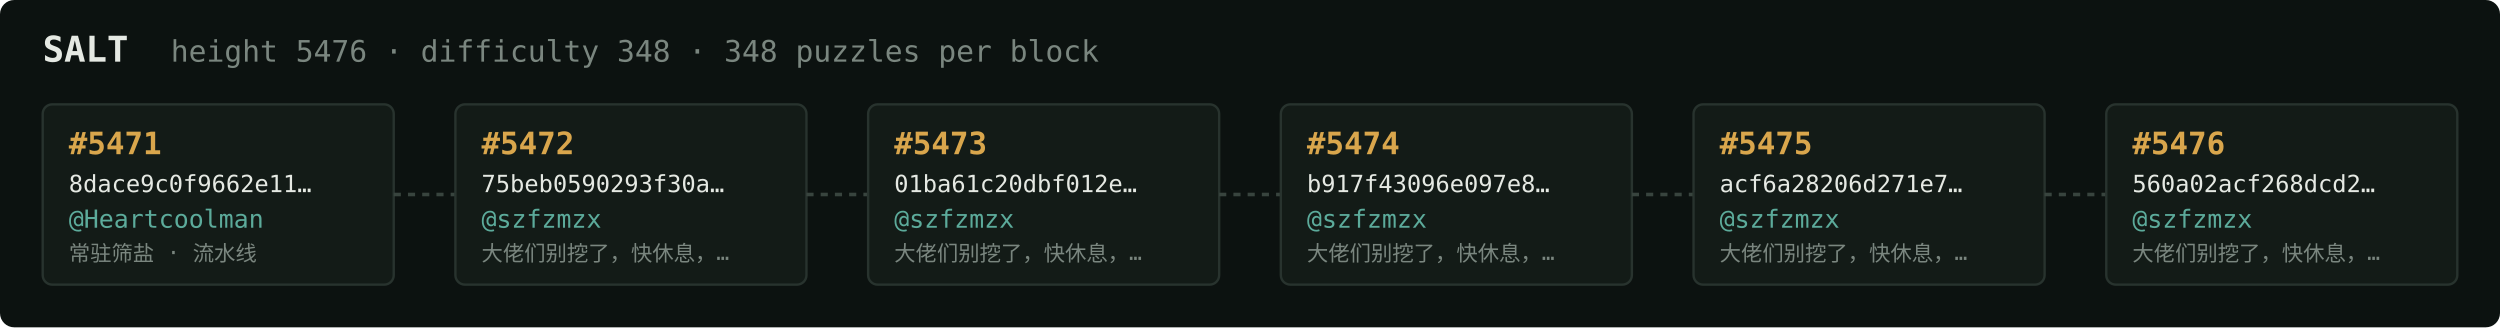
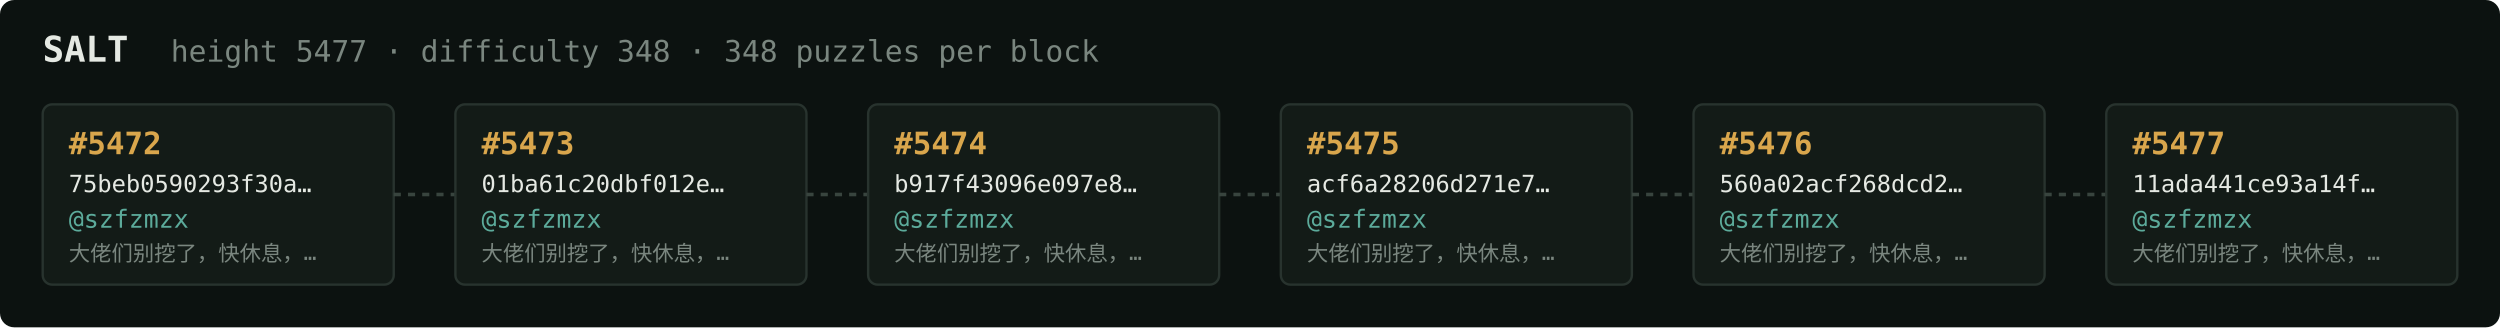
<svg xmlns="http://www.w3.org/2000/svg" width="1054" height="138" viewBox="0 0 1054 138" font-family="ui-monospace,SFMono-Regular,Menlo,monospace">
  <rect fill="#0c1210" width="1054" height="138" rx="6" />
  <text x="18" y="26" fill="#e5e9e3" font-size="15" font-weight="700">SALT</text>
-   <text x="72" y="26" fill="#7a867f" font-size="12.5">height 5476 · difficulty 348 · 348 puzzles per block</text>
+   <text x="72" y="26" fill="#7a867f" font-size="12.5">height 5477 · difficulty 348 · 348 puzzles per block</text>
  <rect x="18" y="44" width="148" height="76" rx="4" fill="#131b17" stroke="#28332e" stroke-width="1" />
-   <text x="29" y="65" fill="#d9a64c" font-size="13" font-weight="700">#5471</text>
-   <text x="29" y="81" fill="#e5e9e3" font-size="10">8dace9c0f9662e11…</text>
-   <text x="29" y="96" fill="#5cab9b" font-size="10.5">@Heartcoolman</text>
-   <text x="29" y="110" fill="#7a867f" font-size="9">常驻筛盐 · 流水线</text>
+   <text x="29" y="65" fill="#d9a64c" font-size="13" font-weight="700">#5472</text>
+   <text x="29" y="81" fill="#e5e9e3" font-size="10">75beb0590293f30a…</text>
+   <text x="29" y="96" fill="#5cab9b" font-size="10.5">@szfzmzx</text>
+   <text x="29" y="110" fill="#7a867f" font-size="9">大佬们别挖了，快休息，…</text>
  <line x1="166" y1="82.0" x2="192" y2="82.0" stroke="#38443e" stroke-width="1.5" stroke-dasharray="3 3" />
  <rect x="192" y="44" width="148" height="76" rx="4" fill="#131b17" stroke="#28332e" stroke-width="1" />
-   <text x="203" y="65" fill="#d9a64c" font-size="13" font-weight="700">#5472</text>
-   <text x="203" y="81" fill="#e5e9e3" font-size="10">75beb0590293f30a…</text>
+   <text x="203" y="65" fill="#d9a64c" font-size="13" font-weight="700">#5473</text>
+   <text x="203" y="81" fill="#e5e9e3" font-size="10">01ba61c20dbf012e…</text>
  <text x="203" y="96" fill="#5cab9b" font-size="10.5">@szfzmzx</text>
  <text x="203" y="110" fill="#7a867f" font-size="9">大佬们别挖了，快休息，…</text>
  <line x1="340" y1="82.0" x2="366" y2="82.0" stroke="#38443e" stroke-width="1.5" stroke-dasharray="3 3" />
  <rect x="366" y="44" width="148" height="76" rx="4" fill="#131b17" stroke="#28332e" stroke-width="1" />
-   <text x="377" y="65" fill="#d9a64c" font-size="13" font-weight="700">#5473</text>
-   <text x="377" y="81" fill="#e5e9e3" font-size="10">01ba61c20dbf012e…</text>
+   <text x="377" y="65" fill="#d9a64c" font-size="13" font-weight="700">#5474</text>
+   <text x="377" y="81" fill="#e5e9e3" font-size="10">b917f43096e097e8…</text>
  <text x="377" y="96" fill="#5cab9b" font-size="10.5">@szfzmzx</text>
  <text x="377" y="110" fill="#7a867f" font-size="9">大佬们别挖了，快休息，…</text>
  <line x1="514" y1="82.0" x2="540" y2="82.0" stroke="#38443e" stroke-width="1.5" stroke-dasharray="3 3" />
  <rect x="540" y="44" width="148" height="76" rx="4" fill="#131b17" stroke="#28332e" stroke-width="1" />
-   <text x="551" y="65" fill="#d9a64c" font-size="13" font-weight="700">#5474</text>
-   <text x="551" y="81" fill="#e5e9e3" font-size="10">b917f43096e097e8…</text>
+   <text x="551" y="65" fill="#d9a64c" font-size="13" font-weight="700">#5475</text>
+   <text x="551" y="81" fill="#e5e9e3" font-size="10">acf6a28206d271e7…</text>
  <text x="551" y="96" fill="#5cab9b" font-size="10.5">@szfzmzx</text>
  <text x="551" y="110" fill="#7a867f" font-size="9">大佬们别挖了，快休息，…</text>
  <line x1="688" y1="82.0" x2="714" y2="82.0" stroke="#38443e" stroke-width="1.5" stroke-dasharray="3 3" />
  <rect x="714" y="44" width="148" height="76" rx="4" fill="#131b17" stroke="#28332e" stroke-width="1" />
-   <text x="725" y="65" fill="#d9a64c" font-size="13" font-weight="700">#5475</text>
-   <text x="725" y="81" fill="#e5e9e3" font-size="10">acf6a28206d271e7…</text>
+   <text x="725" y="65" fill="#d9a64c" font-size="13" font-weight="700">#5476</text>
+   <text x="725" y="81" fill="#e5e9e3" font-size="10">560a02acf268dcd2…</text>
  <text x="725" y="96" fill="#5cab9b" font-size="10.5">@szfzmzx</text>
  <text x="725" y="110" fill="#7a867f" font-size="9">大佬们别挖了，快休息，…</text>
  <line x1="862" y1="82.0" x2="888" y2="82.0" stroke="#38443e" stroke-width="1.5" stroke-dasharray="3 3" />
  <rect x="888" y="44" width="148" height="76" rx="4" fill="#131b17" stroke="#28332e" stroke-width="1" />
-   <text x="899" y="65" fill="#d9a64c" font-size="13" font-weight="700">#5476</text>
-   <text x="899" y="81" fill="#e5e9e3" font-size="10">560a02acf268dcd2…</text>
+   <text x="899" y="65" fill="#d9a64c" font-size="13" font-weight="700">#5477</text>
+   <text x="899" y="81" fill="#e5e9e3" font-size="10">11ada441ce93a14f…</text>
  <text x="899" y="96" fill="#5cab9b" font-size="10.5">@szfzmzx</text>
  <text x="899" y="110" fill="#7a867f" font-size="9">大佬们别挖了，快休息，…</text>
</svg>
